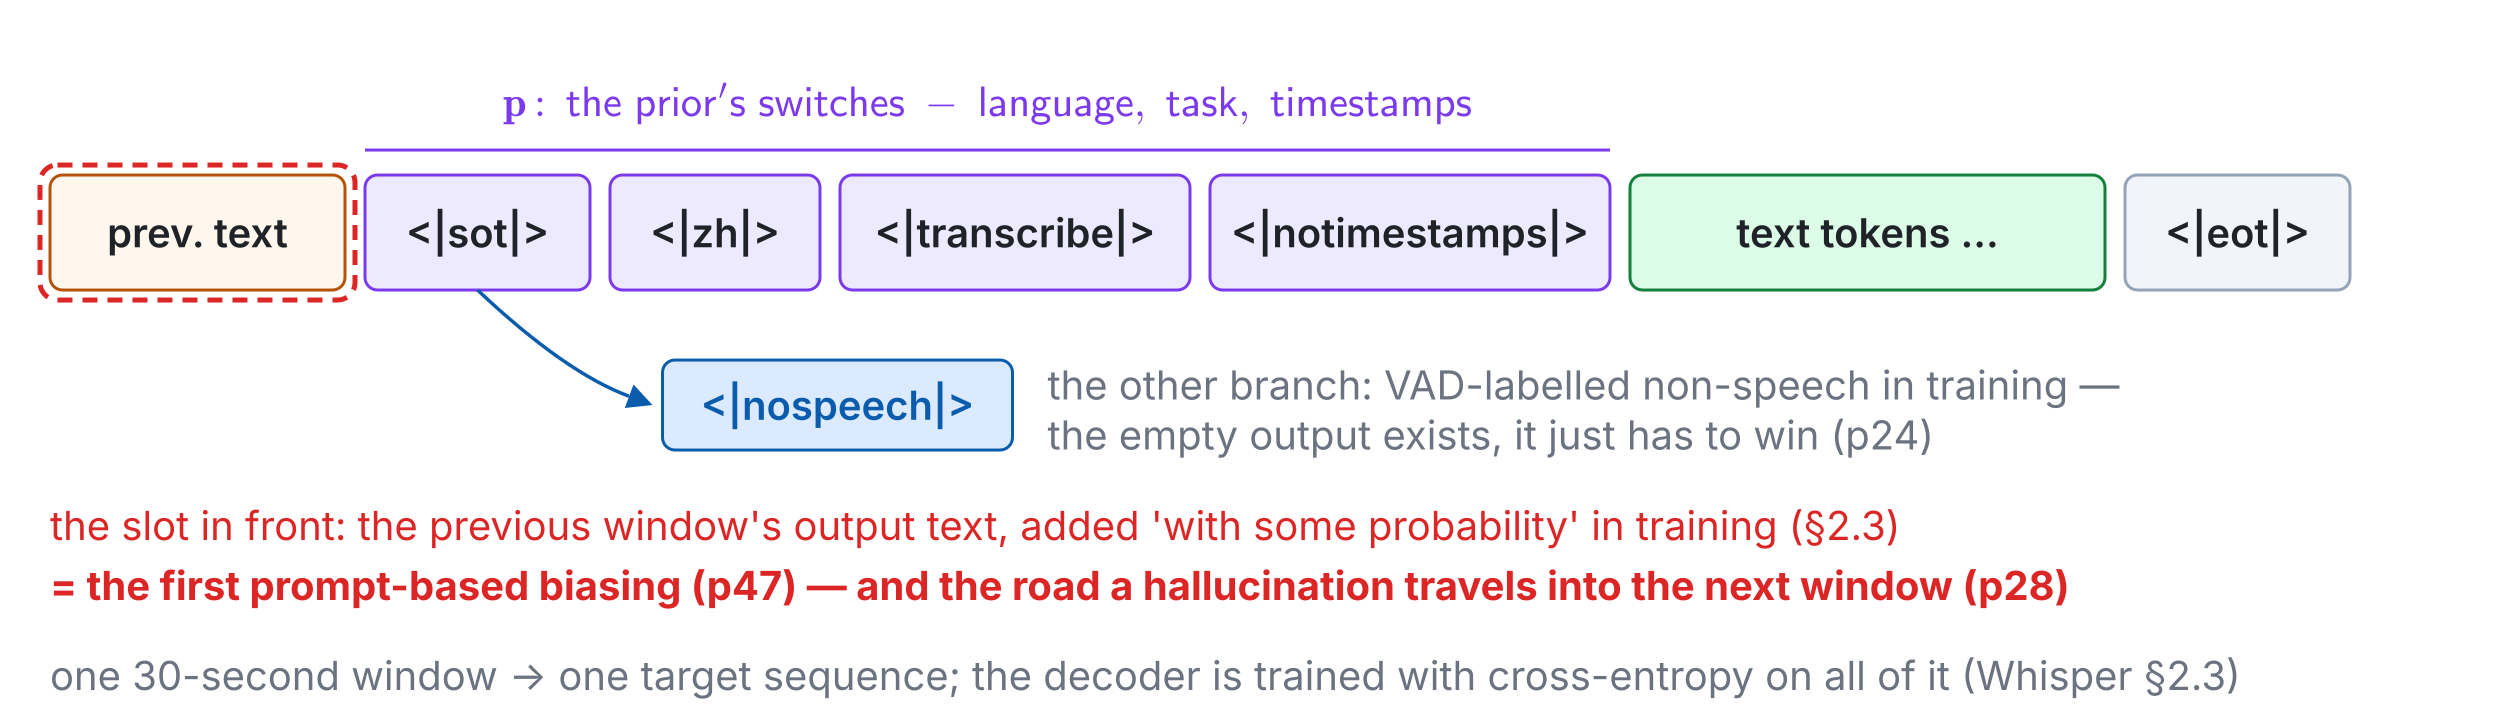
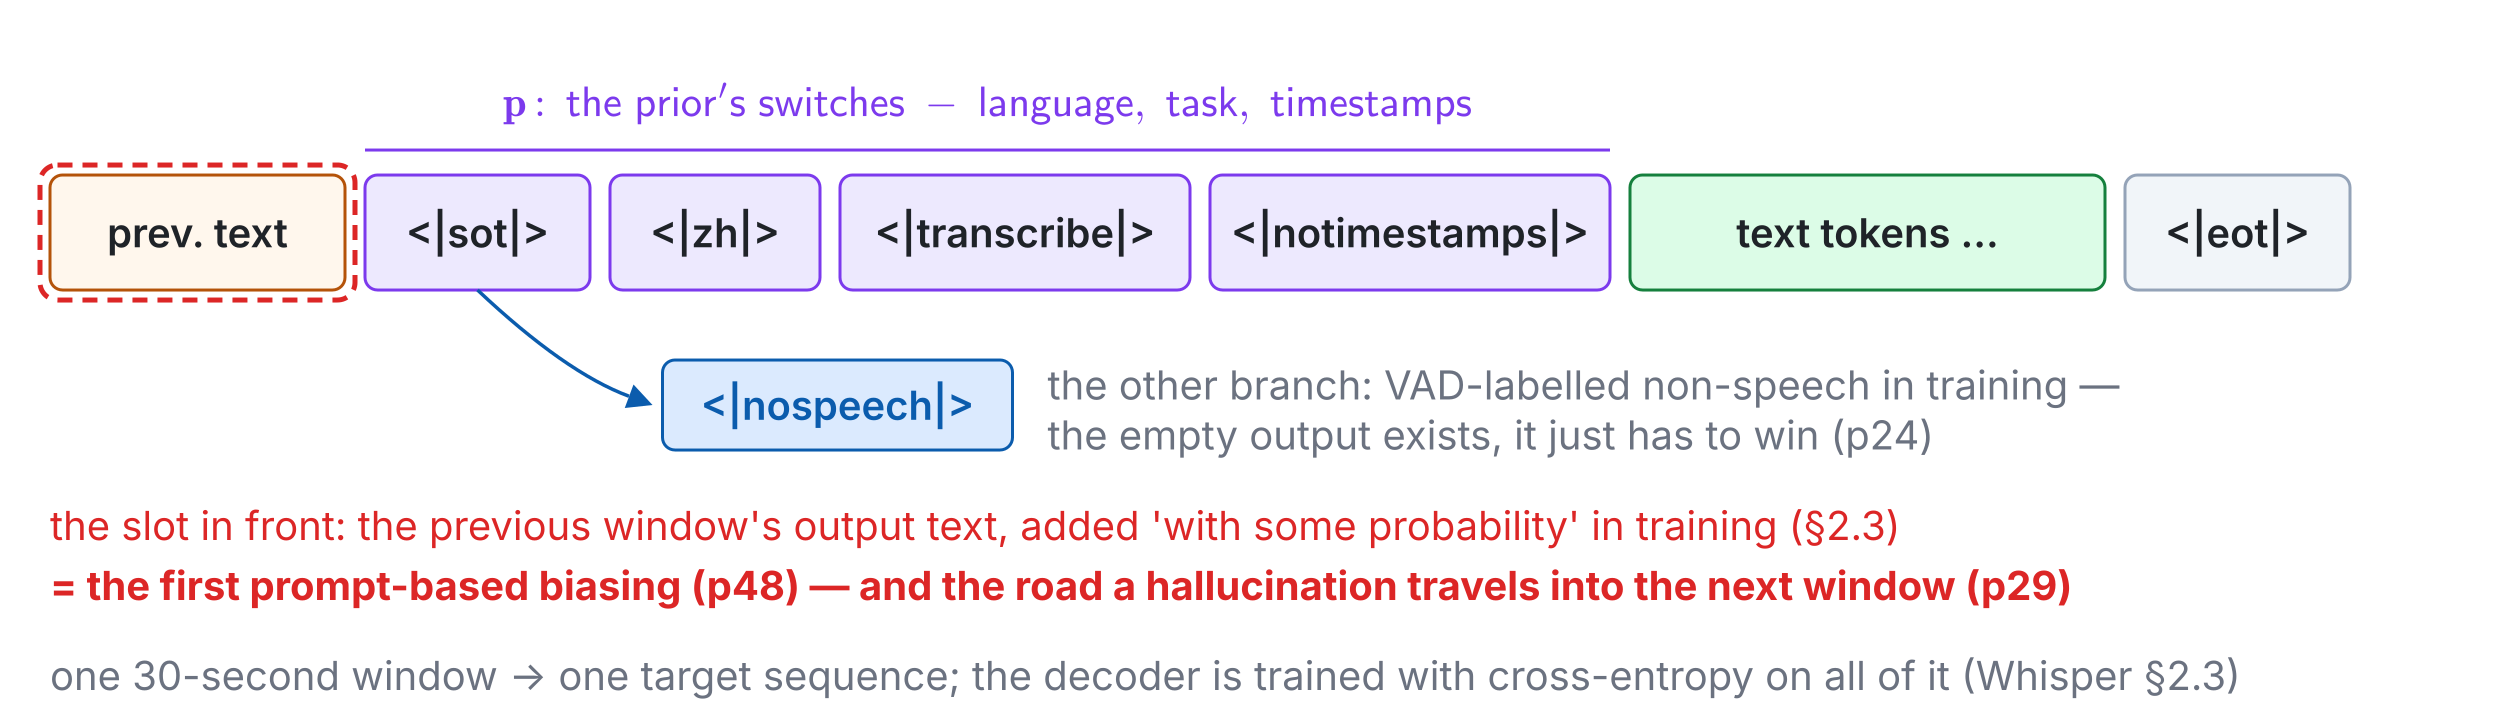
<svg xmlns="http://www.w3.org/2000/svg" xmlns:xlink="http://www.w3.org/1999/xlink" viewBox="0 0 1000 288" width="100%" role="img" font-family="system-ui,-apple-system,Segoe UI,sans-serif">
  <g class="fragment" data-fragment-index="0">
    <rect x="20.0" y="70.0" width="118.0" height="46.0" rx="5" fill="#fff7ed" stroke="#b45309" stroke-width="1.2" />
    <text x="79.0" y="93.0" font-size="16" font-weight="600" fill="#1f2328" text-anchor="middle" dominant-baseline="middle">prev. text</text>
    <rect x="146.0" y="70.0" width="90.0" height="46.0" rx="5" fill="#ede9fe" stroke="#7c3aed" stroke-width="1.2" />
    <text x="191.0" y="93.0" font-size="16" font-weight="600" fill="#1f2328" text-anchor="middle" dominant-baseline="middle">&lt;|sot|&gt;</text>
    <rect x="244.0" y="70.0" width="84.0" height="46.0" rx="5" fill="#ede9fe" stroke="#7c3aed" stroke-width="1.2" />
    <text x="286.0" y="93.0" font-size="16" font-weight="600" fill="#1f2328" text-anchor="middle" dominant-baseline="middle">&lt;|zh|&gt;</text>
    <rect x="336.0" y="70.0" width="140.0" height="46.0" rx="5" fill="#ede9fe" stroke="#7c3aed" stroke-width="1.2" />
    <text x="406.0" y="93.0" font-size="16" font-weight="600" fill="#1f2328" text-anchor="middle" dominant-baseline="middle">&lt;|transcribe|&gt;</text>
    <rect x="484.0" y="70.0" width="160.0" height="46.0" rx="5" fill="#ede9fe" stroke="#7c3aed" stroke-width="1.2" />
    <text x="564.0" y="93.0" font-size="16" font-weight="600" fill="#1f2328" text-anchor="middle" dominant-baseline="middle">&lt;|notimestamps|&gt;</text>
    <rect x="652.0" y="70.0" width="190.0" height="46.0" rx="5" fill="#dcfce7" stroke="#15803d" stroke-width="1.2" />
    <text x="747.0" y="93.0" font-size="16" font-weight="600" fill="#1f2328" text-anchor="middle" dominant-baseline="middle">text tokens …</text>
    <rect x="850.0" y="70.0" width="90.0" height="46.0" rx="5" fill="#f1f5f9" stroke="#94a3b8" stroke-width="1.2" />
    <text x="895.0" y="93.0" font-size="16" font-weight="600" fill="#1f2328" text-anchor="middle" dominant-baseline="middle">&lt;|eot|&gt;</text>
    <line x1="146.0" y1="60.0" x2="644.0" y2="60.0" stroke="#7c3aed" stroke-width="1.2" />
    <svg x="201.2" y="33" width="387.6" height="17" viewBox="0 0 387.6 17">
      <defs>
        <style type="text/css">*{stroke-linejoin: round; stroke-linecap: butt}</style>
      </defs>
      <g id="w7t26-figure_1">
        <g id="w7t26-patch_1">
          <path d="M 0 17  L 387.6 17  L 387.6 0  L 0 0  L 0 17  z " style="fill: none" />
        </g>
        <g id="w7t26-text_1">
          <g style="fill: #7c3aed" transform="translate(0 13.43) scale(0.17 -0.17)">
            <defs>
              <path id="w7t26-Cmb10-70" d="M 91 -1241  L 91 -916  L 531 -916  L 531 2394  Q 531 2503 91 2503  L 91 2828  L 1247 2881  L 1247 2619  Q 1600 2881 2047 2881  Q 2366 2881 2608 2765  Q 2850 2650 3011 2453  Q 3172 2256 3256 1987  Q 3341 1719 3341 1422  Q 3341 1000 3170 667  Q 3000 334 2679 148  Q 2359 -38 1941 -38  Q 1566 -38 1288 184  L 1288 -916  L 1728 -916  L 1728 -1241  L 91 -1241  z M 1288 581  Q 1519 219 1881 219  Q 2219 219 2358 609  Q 2497 1000 2497 1422  Q 2497 1825 2376 2211  Q 2256 2597 1953 2597  Q 1763 2597 1588 2508  Q 1413 2419 1288 2259  L 1288 581  z " transform="scale(0.015625)" />
              <path id="w7t26-Cmr10-3a" d="M 538 353  Q 538 497 644 600  Q 750 703 891 703  Q 978 703 1062 656  Q 1147 609 1194 525  Q 1241 441 1241 353  Q 1241 213 1137 106  Q 1034 0 891 0  Q 750 0 644 106  Q 538 213 538 353  z M 538 2406  Q 538 2497 584 2578  Q 631 2659 714 2709  Q 797 2759 891 2759  Q 981 2759 1064 2709  Q 1147 2659 1194 2578  Q 1241 2497 1241 2406  Q 1241 2263 1139 2158  Q 1038 2053 891 2053  Q 747 2053 642 2158  Q 538 2263 538 2406  z " transform="scale(0.015625)" />
              <path id="w7t26-Cmss10-74" d="M 1141 -72  Q 859 -72 753 211  Q 647 494 647 831  L 647 2444  L 122 2444  L 122 2841  L 666 2841  L 666 3653  L 1131 3653  L 1131 2841  L 2022 2841  L 2022 2444  L 1131 2444  L 1131 916  Q 1131 366 1428 366  Q 1756 366 2016 569  L 2125 166  Q 1884 47 1646 -12  Q 1409 -72 1141 -72  z " transform="scale(0.015625)" />
              <path id="w7t26-Cmss10-68" d="M 506 0  L 506 4441  L 1013 4441  L 1013 2472  Q 1181 2675 1420 2794  Q 1659 2913 1913 2913  Q 2391 2913 2594 2645  Q 2797 2378 2797 1881  L 2797 0  L 2272 0  L 2272 1881  Q 2272 2200 2114 2348  Q 1956 2497 1638 2497  Q 1425 2497 1289 2355  Q 1153 2213 1092 2005  Q 1031 1797 1031 1588  L 1031 0  L 506 0  z " transform="scale(0.015625)" />
              <path id="w7t26-Cmss10-65" d="M 1594 -72  Q 1300 -72 1044 51  Q 788 175 602 390  Q 416 606 314 882  Q 213 1159 213 1441  Q 213 1806 373 2159  Q 534 2513 831 2731  Q 1128 2950 1503 2950  Q 2116 2950 2386 2500  Q 2656 2050 2656 1403  L 684 1403  Q 684 1150 801 904  Q 919 659 1130 503  Q 1341 347 1594 347  Q 2150 347 2584 691  L 2625 256  Q 2491 122 2162 25  Q 1834 -72 1594 -72  z M 722 1778  L 2259 1778  Q 2209 2103 2015 2318  Q 1822 2534 1503 2534  Q 1316 2534 1150 2426  Q 984 2319 876 2145  Q 769 1972 722 1778  z " transform="scale(0.015625)" />
              <path id="w7t26-Cmss10-70" d="M 513 -1241  L 513 2841  L 1019 2841  L 1019 2541  Q 1469 2913 2113 2913  Q 2428 2913 2648 2672  Q 2869 2431 2976 2082  Q 3084 1734 3084 1422  Q 3084 1081 2942 728  Q 2800 375 2533 151  Q 2266 -72 1906 -72  Q 1663 -72 1436 23  Q 1209 119 1038 281  L 1038 -1241  L 513 -1241  z M 1038 744  Q 1138 559 1288 453  Q 1438 347 1631 347  Q 1906 347 2117 501  Q 2328 656 2443 909  Q 2559 1163 2559 1422  Q 2559 1825 2325 2151  Q 2091 2478 1709 2478  Q 1581 2478 1451 2434  Q 1322 2391 1219 2314  Q 1116 2238 1038 2125  L 1038 744  z " transform="scale(0.015625)" />
              <path id="w7t26-Cmss10-72" d="M 513 0  L 513 2881  L 984 2881  L 984 2328  Q 1109 2503 1287 2637  Q 1466 2772 1670 2842  Q 1875 2913 2094 2913  L 2094 2456  Q 1809 2456 1561 2315  Q 1313 2175 1166 1933  Q 1019 1691 1019 1403  L 1019 0  L 513 0  z " transform="scale(0.015625)" />
              <path id="w7t26-Cmss10-69" d="M 506 0  L 506 2841  L 1013 2841  L 1013 0  L 506 0  z M 459 3756  L 459 4353  L 1056 4353  L 1056 3756  L 459 3756  z " transform="scale(0.015625)" />
              <path id="w7t26-Cmss10-6f" d="M 1600 -72  Q 1203 -72 878 133  Q 553 338 365 680  Q 178 1022 178 1403  Q 178 1697 284 1976  Q 391 2256 580 2476  Q 769 2697 1033 2823  Q 1297 2950 1600 2950  Q 1900 2950 2161 2825  Q 2422 2700 2615 2476  Q 2809 2253 2912 1975  Q 3016 1697 3016 1403  Q 3016 1022 2830 680  Q 2644 338 2317 133  Q 1991 -72 1600 -72  z M 1600 366  Q 1894 366 2095 525  Q 2297 684 2394 940  Q 2491 1197 2491 1478  Q 2491 1753 2389 1995  Q 2288 2238 2086 2386  Q 1884 2534 1600 2534  Q 1313 2534 1111 2387  Q 909 2241 806 1997  Q 703 1753 703 1478  Q 703 1278 756 1079  Q 809 881 926 714  Q 1044 547 1214 456  Q 1384 366 1600 366  z " transform="scale(0.015625)" />
              <path id="w7t26-Cmsy10-30" d="M 225 347  Q 184 359 184 409  L 966 3316  Q 1003 3434 1093 3506  Q 1184 3578 1300 3578  Q 1450 3578 1564 3479  Q 1678 3381 1678 3231  Q 1678 3166 1644 3084  L 488 319  Q 466 275 428 275  Q 394 275 320 306  Q 247 338 225 347  z " transform="scale(0.015625)" />
              <path id="w7t26-Cmss10-73" d="M 178 213  L 263 672  Q 716 359 1259 359  Q 1494 359 1659 461  Q 1825 563 1825 781  Q 1825 947 1698 1053  Q 1572 1159 1403 1191  L 1013 1269  Q 688 1334 450 1559  Q 213 1784 213 2100  Q 213 2391 353 2583  Q 494 2775 731 2862  Q 969 2950 1259 2950  Q 1538 2950 1745 2904  Q 1953 2859 2194 2747  L 2119 2297  Q 1888 2434 1673 2490  Q 1459 2547 1191 2547  Q 981 2547 836 2455  Q 691 2363 691 2163  Q 691 2025 800 1926  Q 909 1828 1063 1791  L 1491 1709  Q 1709 1659 1895 1537  Q 2081 1416 2192 1233  Q 2303 1050 2303 831  Q 2303 525 2167 323  Q 2031 122 1798 25  Q 1566 -72 1259 -72  Q 684 -72 178 213  z " transform="scale(0.015625)" />
              <path id="w7t26-Cmss10-77" d="M 959 0  L 91 2841  L 603 2841  Q 897 1869 1078 1219  Q 1259 569 1259 347  Q 1263 463 1323 731  Q 1384 1000 1470 1308  Q 1556 1616 1670 1995  Q 1784 2375 1925 2841  L 2400 2841  Q 2641 2059 2755 1681  Q 2869 1303 2980 889  Q 3091 475 3091 347  Q 3094 509 3284 1179  Q 3475 1850 3781 2841  L 4275 2841  L 3406 0  L 2822 0  Q 2163 2122 2156 2497  Q 2156 2272 1964 1589  Q 1772 906 1491 0  L 959 0  z " transform="scale(0.015625)" />
              <path id="w7t26-Cmss10-63" d="M 1594 -72  Q 1309 -72 1053 50  Q 797 172 609 386  Q 422 600 320 870  Q 219 1141 219 1422  Q 219 1713 320 1988  Q 422 2263 608 2480  Q 794 2697 1044 2823  Q 1294 2950 1594 2950  Q 1934 2950 2136 2897  Q 2338 2844 2625 2675  L 2547 2228  Q 2288 2403 2102 2459  Q 1916 2516 1594 2516  Q 1322 2516 1126 2355  Q 931 2194 837 1945  Q 744 1697 744 1422  Q 744 1163 842 919  Q 941 675 1134 520  Q 1328 366 1594 366  Q 1894 366 2139 448  Q 2384 531 2619 697  L 2656 250  Q 2513 106 2183 17  Q 1853 -72 1594 -72  z " transform="scale(0.015625)" />
              <path id="w7t26-Cmsy10-a1" d="M 653 1472  Q 600 1472 565 1512  Q 531 1553 531 1600  Q 531 1647 565 1687  Q 600 1728 653 1728  L 4325 1728  Q 4375 1728 4408 1687  Q 4441 1647 4441 1600  Q 4441 1553 4408 1512  Q 4375 1472 4325 1472  L 653 1472  z " transform="scale(0.015625)" />
              <path id="w7t26-Cmss10-6c" d="M 506 0  L 506 4441  L 1013 4441  L 1013 0  L 506 0  z " transform="scale(0.015625)" />
              <path id="w7t26-Cmss10-61" d="M 972 -72  Q 766 -72 605 48  Q 444 169 356 359  Q 269 550 269 763  Q 269 1072 580 1256  Q 891 1441 1305 1511  Q 1719 1581 2041 1581  L 2041 1881  Q 2041 2128 1900 2337  Q 1759 2547 1522 2547  Q 1225 2547 1000 2473  Q 775 2400 531 2222  L 494 2675  Q 753 2825 987 2887  Q 1222 2950 1522 2950  Q 1806 2950 2047 2801  Q 2288 2653 2427 2408  Q 2566 2163 2566 1881  L 2566 0  L 2059 0  L 2059 238  Q 1859 84 1576 6  Q 1294 -72 972 -72  z M 756 763  Q 756 566 937 456  Q 1119 347 1331 347  Q 1600 347 1820 467  Q 2041 588 2041 831  L 2041 1228  Q 1641 1228 1198 1125  Q 756 1022 756 763  z " transform="scale(0.015625)" />
              <path id="w7t26-Cmss10-6e" d="M 506 0  L 506 2881  L 991 2881  L 991 2444  Q 1163 2666 1402 2789  Q 1641 2913 1913 2913  Q 2391 2913 2594 2645  Q 2797 2378 2797 1881  L 2797 0  L 2272 0  L 2272 1881  Q 2272 2200 2114 2348  Q 1956 2497 1638 2497  Q 1425 2497 1289 2355  Q 1153 2213 1092 2005  Q 1031 1797 1031 1588  L 1031 0  L 506 0  z " transform="scale(0.015625)" />
              <path id="w7t26-Cmss10-67" d="M 178 -453  Q 178 -256 283 -82  Q 388 91 569 206  Q 403 413 403 691  Q 403 972 594 1234  Q 384 1516 384 1869  Q 384 2081 467 2273  Q 550 2466 690 2606  Q 831 2747 1018 2830  Q 1206 2913 1422 2913  Q 1591 2913 1762 2852  Q 1934 2791 2069 2681  L 2028 2713  Q 2078 2763 2275 2809  Q 2472 2856 2701 2884  Q 2931 2913 3028 2913  L 3103 2484  Q 2906 2509 2663 2509  Q 2463 2509 2259 2491  L 2209 2541  Q 2450 2250 2450 1869  Q 2450 1584 2309 1343  Q 2169 1103 1931 961  Q 1694 819 1422 819  Q 1100 819 831 1006  Q 775 891 775 781  Q 775 650 853 551  Q 931 453 1056 453  L 1600 453  Q 2213 453 2614 270  Q 3016 88 3016 -453  Q 3016 -675 2870 -844  Q 2725 -1013 2503 -1117  Q 2281 -1222 2040 -1270  Q 1800 -1319 1600 -1319  Q 1309 -1319 979 -1226  Q 650 -1134 414 -937  Q 178 -741 178 -453  z M 653 -453  Q 653 -694 975 -811  Q 1297 -928 1600 -928  Q 1759 -928 1981 -883  Q 2203 -838 2372 -731  Q 2541 -625 2541 -453  Q 2541 -181 2259 -106  Q 1978 -31 1600 -31  L 1056 -31  Q 888 -31 770 -157  Q 653 -284 653 -453  z M 1422 1209  Q 1691 1209 1834 1396  Q 1978 1584 1978 1869  Q 1978 2150 1836 2336  Q 1694 2522 1422 2522  Q 1144 2522 1000 2333  Q 856 2144 856 1869  Q 856 1591 1003 1400  Q 1150 1209 1422 1209  z " transform="scale(0.015625)" />
              <path id="w7t26-Cmss10-75" d="M 1147 -72  Q 906 -72 765 26  Q 625 125 565 297  Q 506 469 506 703  L 506 2841  L 1031 2841  L 1031 703  Q 1031 519 1093 436  Q 1156 353 1267 329  Q 1378 306 1563 306  Q 1841 306 2056 484  Q 2272 663 2272 934  L 2272 2841  L 2797 2841  L 2797 0  L 2291 0  L 2291 294  Q 2094 119 1786 23  Q 1478 -72 1147 -72  z " transform="scale(0.015625)" />
              <path id="w7t26-Cmmi10-3b" d="M 634 -1153  Q 634 -1125 659 -1100  Q 891 -878 1019 -587  Q 1147 -297 1147 25  L 1147 103  Q 1044 0 891 0  Q 744 0 641 103  Q 538 206 538 353  Q 538 503 641 603  Q 744 703 891 703  Q 1119 703 1216 492  Q 1313 281 1313 25  Q 1313 -331 1170 -651  Q 1028 -972 769 -1228  Q 744 -1241 728 -1241  Q 697 -1241 665 -1212  Q 634 -1184 634 -1153  z " transform="scale(0.015625)" />
              <path id="w7t26-Cmss10-6b" d="M 525 0  L 525 4441  L 1013 4441  L 1013 1550  L 2266 2841  L 2875 2841  L 1806 1741  L 3016 0  L 2463 0  L 1484 1409  L 991 903  L 991 0  L 525 0  z " transform="scale(0.015625)" />
              <path id="w7t26-Cmss10-6d" d="M 506 0  L 506 2881  L 991 2881  L 991 2444  Q 1163 2666 1403 2789  Q 1644 2913 1919 2913  Q 2563 2913 2731 2400  Q 2903 2638 3158 2775  Q 3413 2913 3694 2913  Q 4172 2913 4373 2644  Q 4575 2375 4575 1881  L 4575 0  L 4050 0  L 4050 1881  Q 4050 2497 3419 2497  Q 3206 2497 3065 2355  Q 2925 2213 2864 2005  Q 2803 1797 2803 1588  L 2803 0  L 2278 0  L 2278 1881  Q 2278 2203 2120 2350  Q 1963 2497 1644 2497  Q 1428 2497 1290 2355  Q 1153 2213 1092 2005  Q 1031 1797 1031 1588  L 1031 0  L 506 0  z " transform="scale(0.015625)" />
            </defs>
            <use xlink:href="#w7t26-Cmb10-70" transform="translate(0 0.040625)" />
            <use xlink:href="#w7t26-Cmr10-3a" transform="translate(73.07617 0.040625)" />
            <use xlink:href="#w7t26-Cmss10-74" transform="translate(147.5843 0.040625)" />
            <use xlink:href="#w7t26-Cmss10-68" transform="translate(183.6683 0.040625)" />
            <use xlink:href="#w7t26-Cmss10-65" transform="translate(235.2797 0.040625)" />
            <use xlink:href="#w7t26-Cmss10-70" transform="translate(308.9285 0.040625)" />
            <use xlink:href="#w7t26-Cmss10-72" transform="translate(360.5398 0.040625)" />
            <use xlink:href="#w7t26-Cmss10-69" transform="translate(394.6218 0.040625)" />
            <use xlink:href="#w7t26-Cmss10-6f" transform="translate(418.4011 0.040625)" />
            <use xlink:href="#w7t26-Cmss10-72" transform="translate(468.4011 0.040625)" />
            <use xlink:href="#w7t26-Cmsy10-30" transform="translate(507.1294 39.86563) scale(0.7)" />
            <use xlink:href="#w7t26-Cmss10-73" transform="translate(533.0101 0.040625)" />
            <use xlink:href="#w7t26-Cmss10-73" transform="translate(600.5553 0.040625)" />
            <use xlink:href="#w7t26-Cmss10-77" transform="translate(638.8366 0.040625)" />
            <use xlink:href="#w7t26-Cmss10-69" transform="translate(707.1471 0.040625)" />
            <use xlink:href="#w7t26-Cmss10-74" transform="translate(730.9264 0.040625)" />
            <use xlink:href="#w7t26-Cmss10-63" transform="translate(767.0104 0.040625)" />
            <use xlink:href="#w7t26-Cmss10-68" transform="translate(811.3952 0.040625)" />
            <use xlink:href="#w7t26-Cmss10-65" transform="translate(863.0065 0.040625)" />
            <use xlink:href="#w7t26-Cmss10-73" transform="translate(907.3913 0.040625)" />
            <use xlink:href="#w7t26-Cmsy10-a1" transform="translate(992.4951 0.040625)" />
            <use xlink:href="#w7t26-Cmss10-6c" transform="translate(1117.003 0.040625)" />
            <use xlink:href="#w7t26-Cmss10-61" transform="translate(1140.783 0.040625)" />
            <use xlink:href="#w7t26-Cmss10-6e" transform="translate(1188.781 0.040625)" />
            <use xlink:href="#w7t26-Cmss10-67" transform="translate(1240.392 0.040625)" />
            <use xlink:href="#w7t26-Cmss10-75" transform="translate(1290.392 0.040625)" />
            <use xlink:href="#w7t26-Cmss10-61" transform="translate(1342.003 0.040625)" />
            <use xlink:href="#w7t26-Cmss10-67" transform="translate(1390.001 0.040625)" />
            <use xlink:href="#w7t26-Cmss10-65" transform="translate(1440.001 0.040625)" />
            <use xlink:href="#w7t26-Cmmi10-3b" transform="translate(1484.386 0.040625)" />
            <use xlink:href="#w7t26-Cmss10-74" transform="translate(1558.894 0.040625)" />
            <use xlink:href="#w7t26-Cmss10-61" transform="translate(1594.978 0.040625)" />
            <use xlink:href="#w7t26-Cmss10-73" transform="translate(1642.976 0.040625)" />
            <use xlink:href="#w7t26-Cmss10-6b" transform="translate(1681.258 0.040625)" />
            <use xlink:href="#w7t26-Cmmi10-3b" transform="translate(1730.037 0.040625)" />
            <use xlink:href="#w7t26-Cmss10-74" transform="translate(1804.545 0.040625)" />
            <use xlink:href="#w7t26-Cmss10-69" transform="translate(1840.629 0.040625)" />
            <use xlink:href="#w7t26-Cmss10-6d" transform="translate(1864.408 0.040625)" />
            <use xlink:href="#w7t26-Cmss10-65" transform="translate(1943.803 0.040625)" />
            <use xlink:href="#w7t26-Cmss10-73" transform="translate(1988.188 0.040625)" />
            <use xlink:href="#w7t26-Cmss10-74" transform="translate(2026.469 0.040625)" />
            <use xlink:href="#w7t26-Cmss10-61" transform="translate(2062.553 0.040625)" />
            <use xlink:href="#w7t26-Cmss10-6d" transform="translate(2110.551 0.040625)" />
            <use xlink:href="#w7t26-Cmss10-70" transform="translate(2189.945 0.040625)" />
            <use xlink:href="#w7t26-Cmss10-73" transform="translate(2241.557 0.040625)" />
          </g>
        </g>
      </g>
    </svg>
    <text x="20.0" y="276.0" font-size="16" font-weight="400" fill="#6b7280" text-anchor="start" dominant-baseline="auto">one 30-second window → one target sequence; the decoder is trained with cross-entropy on all of it (Whisper §2.3)</text>
  </g>
  <g class="fragment" data-fragment-index="2">
    <path d="M 191.0 116.0 Q 226.0 149.0 251.6 158.5" fill="none" stroke="#0b5cad" stroke-width="1.4" />
    <polygon points="261.0,162.0 249.9,163.2 253.4,153.8" fill="#0b5cad" />
    <rect x="265.0" y="144.0" width="140.0" height="36.0" rx="5" fill="#dbeafe" stroke="#0b5cad" stroke-width="1.2" />
    <text x="335.0" y="162.0" font-size="16" font-weight="600" fill="#0b5cad" text-anchor="middle" dominant-baseline="middle">&lt;|nospeech|&gt;</text>
    <text x="419.0" y="154.0" font-size="16" font-weight="400" fill="#6b7280" text-anchor="start" dominant-baseline="middle">the other branch: VAD-labelled non-speech in training —</text>
    <text x="419.0" y="174.0" font-size="16" font-weight="400" fill="#6b7280" text-anchor="start" dominant-baseline="middle">the empty output exists, it just has to win (p24)</text>
  </g>
  <g class="fragment" data-fragment-index="1">
    <rect x="16.0" y="66.0" width="126.0" height="54.0" rx="7" fill="none" stroke="#dc2626" stroke-width="2.0" stroke-dasharray="6 4" />
    <text x="20.0" y="216.0" font-size="16" font-weight="400" fill="#dc2626" text-anchor="start" dominant-baseline="auto">the slot in front: the previous window's output text, added 'with some probability' in training (§2.3)</text>
-     <text x="20.0" y="240.0" font-size="16" font-weight="700" fill="#dc2626" text-anchor="start" dominant-baseline="auto">= the first prompt-based biasing (p47) — and the road a hallucination travels into the next window (p28)</text>
+     <text x="20.0" y="240.0" font-size="16" font-weight="700" fill="#dc2626" text-anchor="start" dominant-baseline="auto">= the first prompt-based biasing (p48) — and the road a hallucination travels into the next window (p29)</text>
  </g>
</svg>
